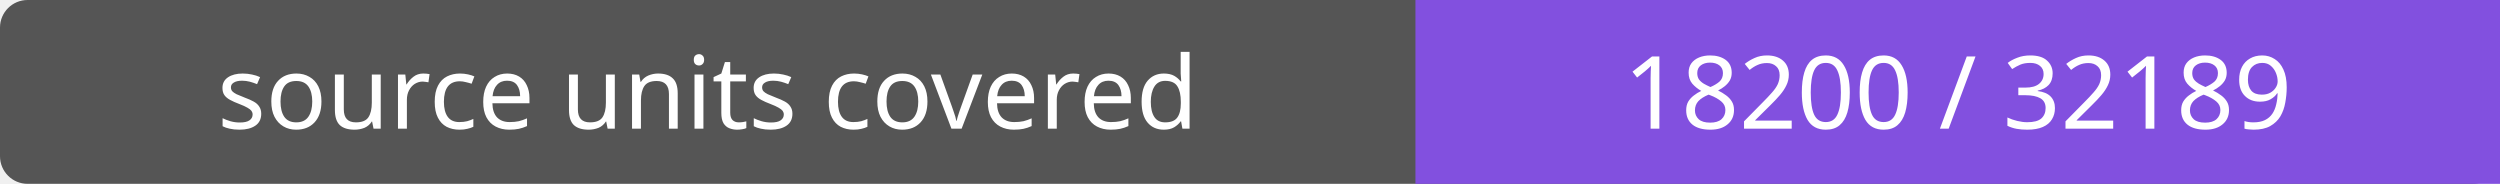
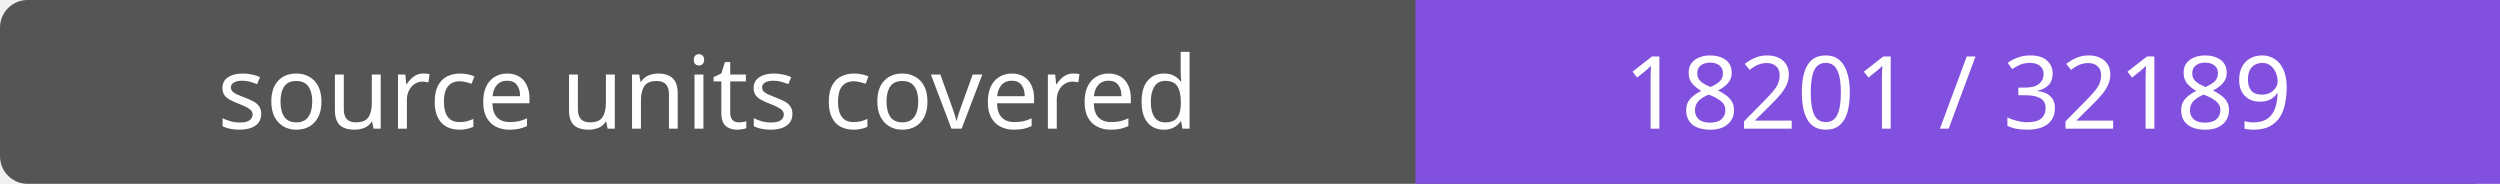
- <svg xmlns="http://www.w3.org/2000/svg" width="272" height="20" role="img" aria-label="source units covered: 18200 / 32189">
+ <svg xmlns="http://www.w3.org/2000/svg" width="272" height="20" role="img" aria-label="source units covered: 18201 / 32189">
  <rect width="272" height="20" rx="3" fill="#555" />
  <path fill="#8250df" d="M154 0h118v20H154z" />
  <g fill="#fff" text-anchor="middle" font-family="Verdana,sans-serif" font-size="11">
    <text x="77.0" y="14">source units covered</text>
-     <text x="213.0" y="14">18200 / 32189</text>
+     <text x="213.0" y="14">18201 / 32189</text>
  </g>
</svg>
